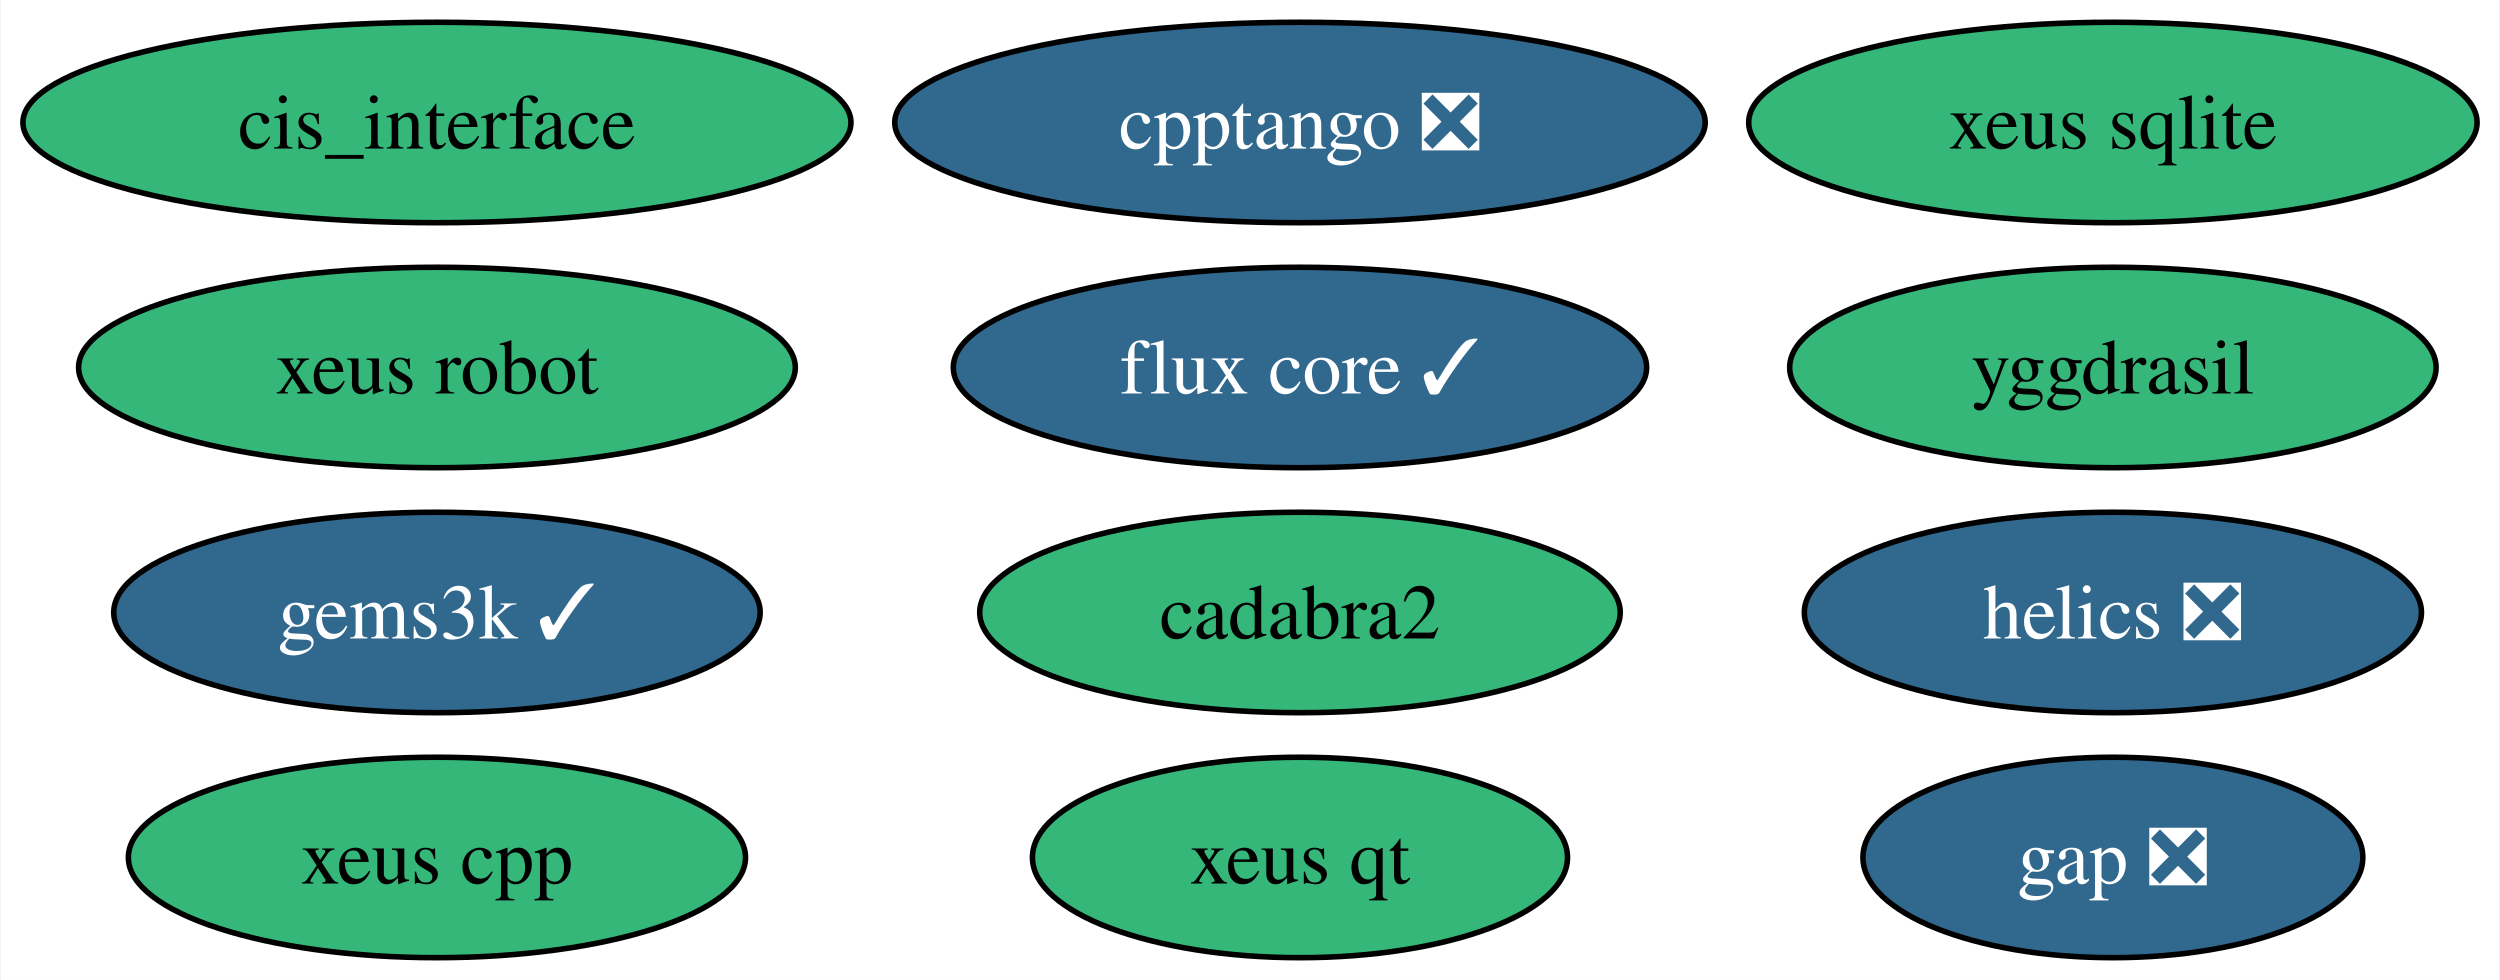
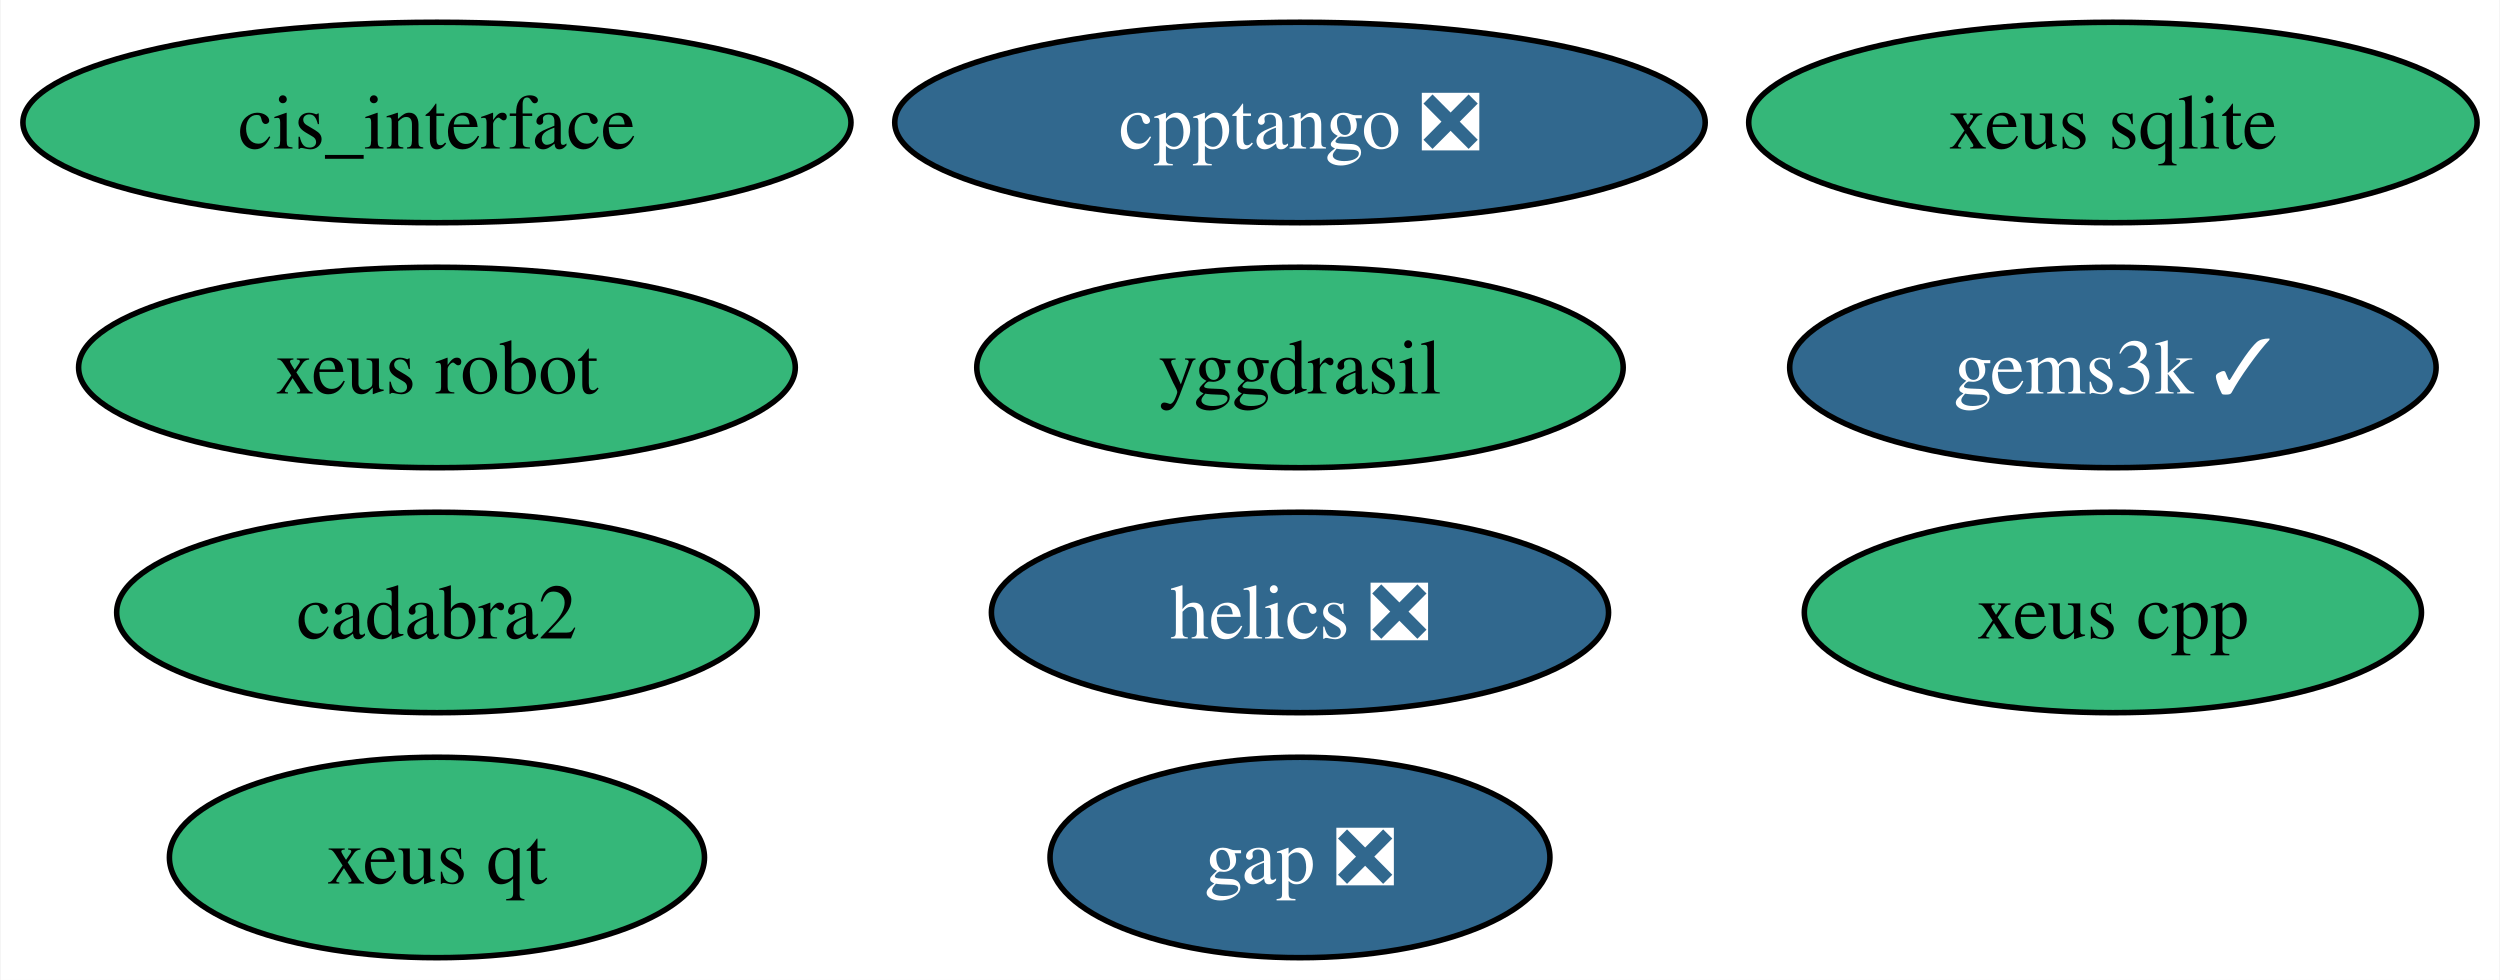
<svg xmlns="http://www.w3.org/2000/svg" xmlns:xlink="http://www.w3.org/1999/xlink" width="449pt" height="176pt" viewBox="0.00 0.00 448.77 176.00">
  <g id="graph0" class="graph" transform="scale(1 1) rotate(0) translate(4 172)">
    <polygon fill="white" stroke="none" points="-4,4 -4,-172 444.77,-172 444.77,4 -4,4" />
    <g id="node1" class="node">
      <g id="a_node1">
        <a xlink:href="https://github.com/conda-forge/gap-feedstock/pull/76" xlink:title="gap ❎">
-           <ellipse fill="#31688e" stroke="black" cx="375.36" cy="-18" rx="44.89" ry="18" />
-           <text text-anchor="middle" x="375.36" y="-13.32" font-family="Times,serif" font-size="14.00" fill="white">gap ❎</text>
+           <ellipse fill="#31688e" stroke="black" cx="229.36" cy="-18" rx="44.89" ry="18" />
+           <text text-anchor="middle" x="229.36" y="-13.32" font-family="Times,serif" font-size="14.00" fill="white">gap ❎</text>
        </a>
      </g>
    </g>
    <g id="node2" class="node">
      <g id="a_node2">
        <a xlink:href="https://github.com/conda-forge/helics-feedstock/pull/35" xlink:title="helics ❎">
-           <ellipse fill="#31688e" stroke="black" cx="375.36" cy="-62" rx="55.42" ry="18" />
-           <text text-anchor="middle" x="375.36" y="-57.33" font-family="Times,serif" font-size="14.00" fill="white">helics ❎</text>
+           <ellipse fill="#31688e" stroke="black" cx="229.36" cy="-62" rx="55.42" ry="18" />
+           <text text-anchor="middle" x="229.36" y="-57.33" font-family="Times,serif" font-size="14.00" fill="white">helics ❎</text>
        </a>
      </g>
    </g>
    <g id="node3" class="node">
      <g id="a_node3">
        <a xlink:href="https://github.com/conda-forge/cis_interface-feedstock" xlink:title="cis_interface">
          <ellipse fill="#35b779" stroke="black" cx="74.36" cy="-150" rx="74.36" ry="18" />
          <text text-anchor="middle" x="74.36" y="-145.32" font-family="Times,serif" font-size="14.00">cis_interface</text>
        </a>
      </g>
    </g>
    <g id="node4" class="node">
      <g id="a_node4">
        <a xlink:href="https://github.com/conda-forge/yggdrasil-feedstock" xlink:title="yggdrasil">
-           <ellipse fill="#35b779" stroke="black" cx="375.36" cy="-106" rx="58.05" ry="18" />
-           <text text-anchor="middle" x="375.36" y="-101.33" font-family="Times,serif" font-size="14.00">yggdrasil</text>
+           <ellipse fill="#35b779" stroke="black" cx="229.36" cy="-106" rx="58.05" ry="18" />
+           <text text-anchor="middle" x="229.36" y="-101.33" font-family="Times,serif" font-size="14.00">yggdrasil</text>
        </a>
      </g>
    </g>
    <g id="node5" class="node">
      <g id="a_node5">
        <a xlink:href="https://github.com/conda-forge/cadabra2-feedstock" xlink:title="cadabra2">
-           <ellipse fill="#35b779" stroke="black" cx="229.36" cy="-62" rx="57.52" ry="18" />
-           <text text-anchor="middle" x="229.36" y="-57.33" font-family="Times,serif" font-size="14.00">cadabra2</text>
+           <ellipse fill="#35b779" stroke="black" cx="74.36" cy="-62" rx="57.52" ry="18" />
+           <text text-anchor="middle" x="74.36" y="-57.33" font-family="Times,serif" font-size="14.00">cadabra2</text>
        </a>
      </g>
    </g>
    <g id="node6" class="node">
      <g id="a_node6">
        <a xlink:href="https://github.com/conda-forge/xeus-sqlite-feedstock" xlink:title="xeus sqlite">
          <ellipse fill="#35b779" stroke="black" cx="375.36" cy="-150" rx="65.41" ry="18" />
          <text text-anchor="middle" x="375.36" y="-145.32" font-family="Times,serif" font-size="14.00">xeus sqlite</text>
        </a>
      </g>
    </g>
    <g id="node7" class="node">
      <g id="a_node7">
        <a xlink:href="https://github.com/conda-forge/gems3k-feedstock/pull/18" xlink:title="gems3k ✓">
-           <ellipse fill="#31688e" stroke="black" cx="74.36" cy="-62" rx="58.05" ry="18" />
-           <text text-anchor="middle" x="74.36" y="-57.33" font-family="Times,serif" font-size="14.00" fill="white">gems3k ✓</text>
+           <ellipse fill="#31688e" stroke="black" cx="375.36" cy="-106" rx="58.05" ry="18" />
+           <text text-anchor="middle" x="375.36" y="-101.33" font-family="Times,serif" font-size="14.00" fill="white">gems3k ✓</text>
        </a>
      </g>
    </g>
    <g id="node8" class="node">
      <g id="a_node8">
        <a xlink:href="https://github.com/conda-forge/xeus-robot-feedstock" xlink:title="xeus robot">
          <ellipse fill="#35b779" stroke="black" cx="74.36" cy="-106" rx="64.36" ry="18" />
          <text text-anchor="middle" x="74.36" y="-101.33" font-family="Times,serif" font-size="14.00">xeus robot</text>
        </a>
      </g>
    </g>
    <g id="node9" class="node">
      <g id="a_node9">
        <a xlink:href="https://github.com/conda-forge/cpptango-feedstock/pull/36" xlink:title="cpptango ❎">
          <ellipse fill="#31688e" stroke="black" cx="229.36" cy="-150" rx="72.78" ry="18" />
          <text text-anchor="middle" x="229.36" y="-145.32" font-family="Times,serif" font-size="14.00" fill="white">cpptango ❎</text>
        </a>
      </g>
    </g>
    <g id="node10" class="node">
      <g id="a_node10">
        <a xlink:href="https://github.com/conda-forge/xeus-qt-feedstock" xlink:title="xeus qt">
-           <ellipse fill="#35b779" stroke="black" cx="229.36" cy="-18" rx="48.05" ry="18" />
-           <text text-anchor="middle" x="229.36" y="-13.32" font-family="Times,serif" font-size="14.00">xeus qt</text>
+           <ellipse fill="#35b779" stroke="black" cx="74.36" cy="-18" rx="48.05" ry="18" />
+           <text text-anchor="middle" x="74.36" y="-13.32" font-family="Times,serif" font-size="14.00">xeus qt</text>
        </a>
      </g>
    </g>
    <g id="node11" class="node">
      <g id="a_node11">
        <a xlink:href="https://github.com/conda-forge/xeus-cpp-feedstock" xlink:title="xeus cpp">
-           <ellipse fill="#35b779" stroke="black" cx="74.36" cy="-18" rx="55.42" ry="18" />
-           <text text-anchor="middle" x="74.36" y="-13.32" font-family="Times,serif" font-size="14.00">xeus cpp</text>
-         </a>
-       </g>
-     </g>
-     <g id="node12" class="node">
-       <g id="a_node12">
-         <a xlink:href="https://github.com/conda-forge/flux-core-feedstock/pull/28" xlink:title="flux core ✓">
-           <ellipse fill="#31688e" stroke="black" cx="229.36" cy="-106" rx="62.26" ry="18" />
-           <text text-anchor="middle" x="229.36" y="-101.33" font-family="Times,serif" font-size="14.00" fill="white">flux core ✓</text>
+           <ellipse fill="#35b779" stroke="black" cx="375.36" cy="-62" rx="55.42" ry="18" />
+           <text text-anchor="middle" x="375.36" y="-57.33" font-family="Times,serif" font-size="14.00">xeus cpp</text>
        </a>
      </g>
    </g>
  </g>
</svg>
